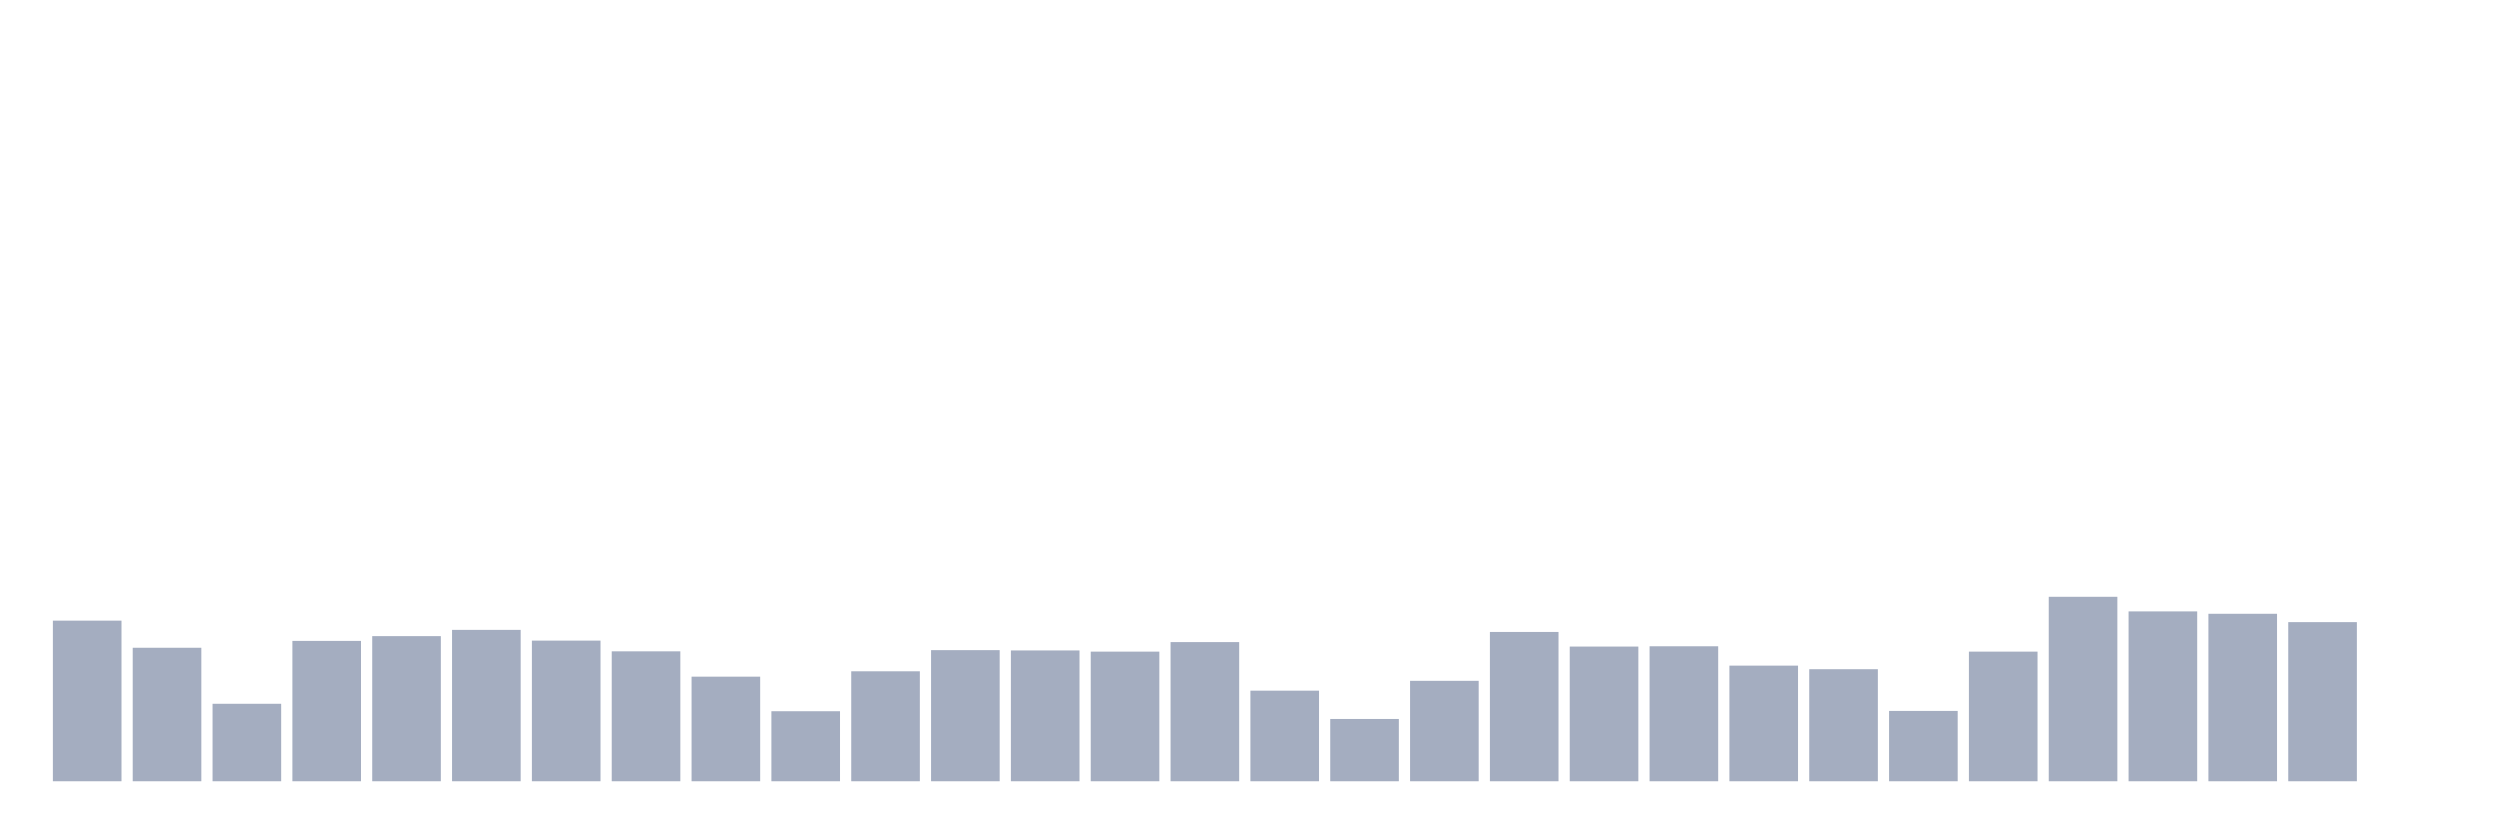
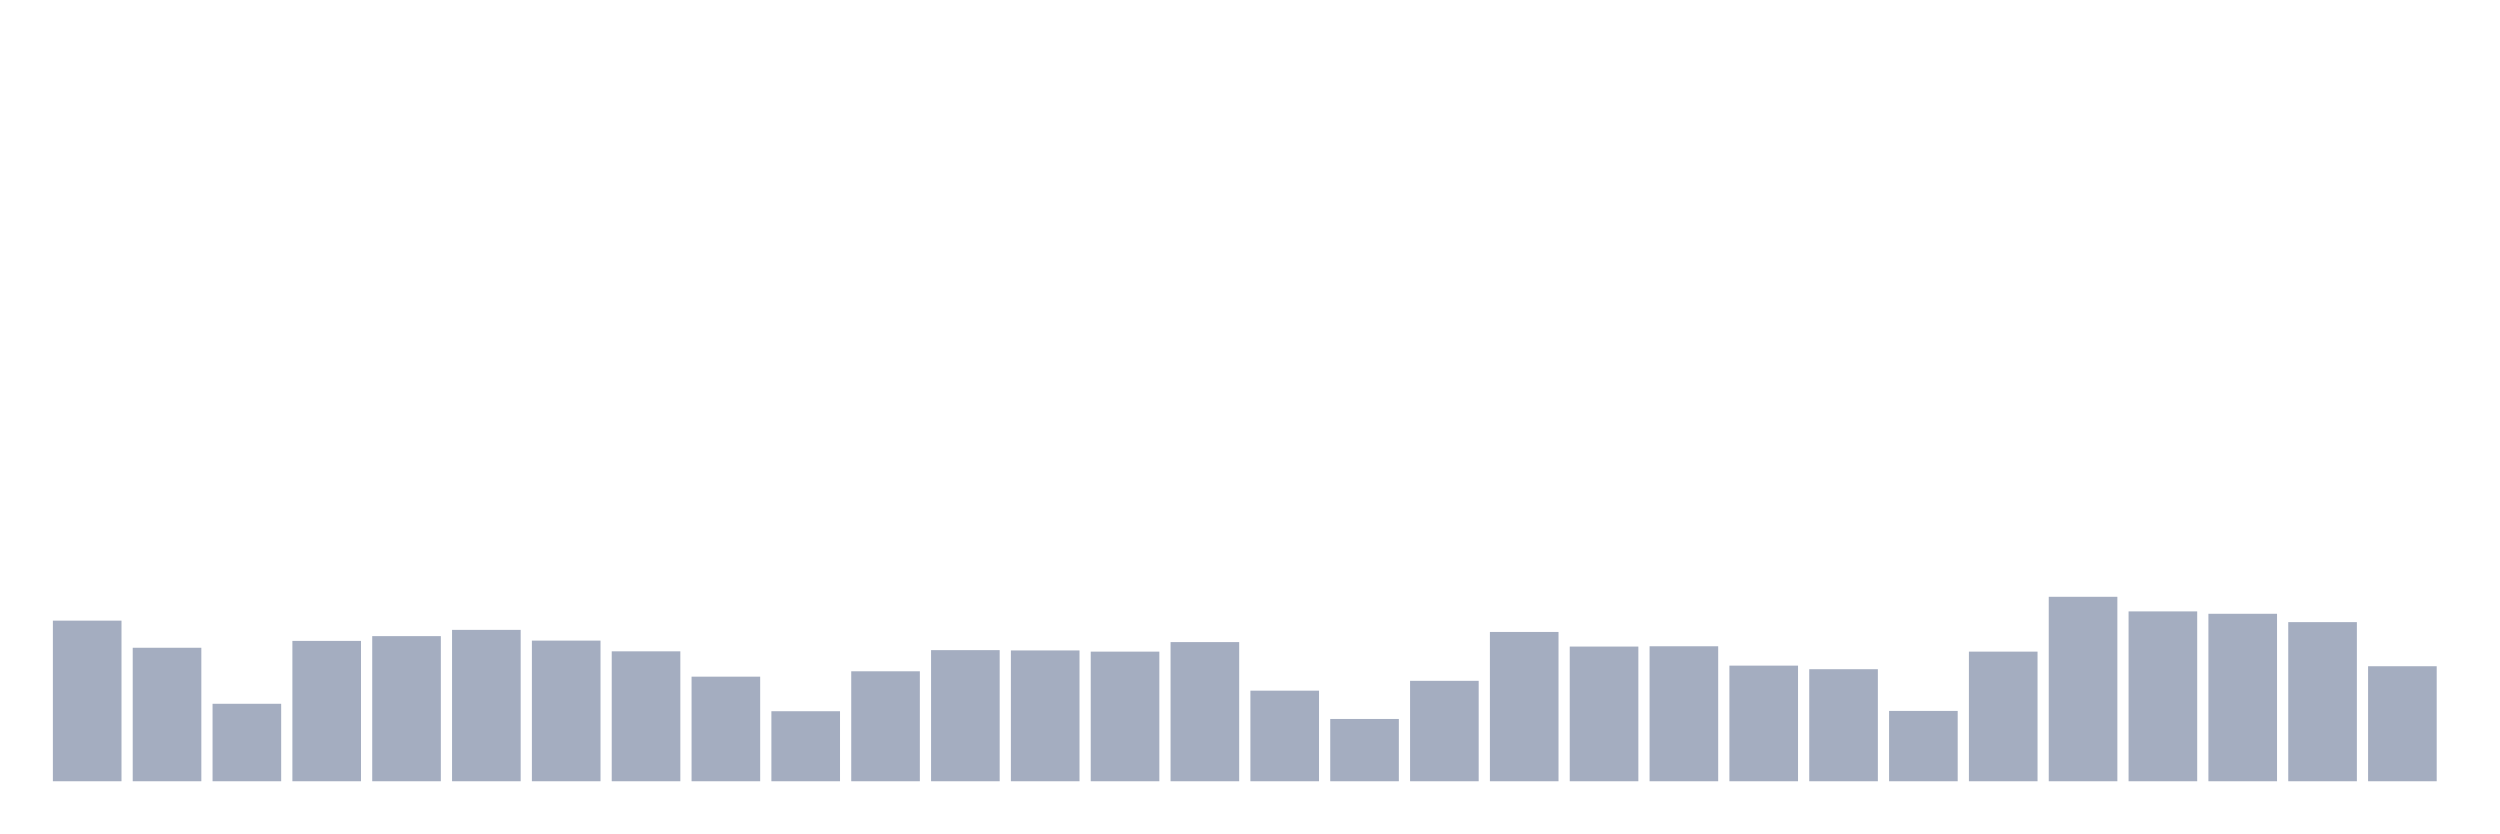
<svg xmlns="http://www.w3.org/2000/svg" viewBox="0 0 480 160">
  <g transform="translate(10,10)">
    <rect class="bar" x="0.153" width="13.175" y="109.162" height="30.838" fill="rgb(164,173,192)" />
    <rect class="bar" x="15.482" width="13.175" y="114.369" height="25.631" fill="rgb(164,173,192)" />
    <rect class="bar" x="30.81" width="13.175" y="125.125" height="14.875" fill="rgb(164,173,192)" />
    <rect class="bar" x="46.138" width="13.175" y="113.053" height="26.947" fill="rgb(164,173,192)" />
    <rect class="bar" x="61.466" width="13.175" y="112.137" height="27.863" fill="rgb(164,173,192)" />
    <rect class="bar" x="76.794" width="13.175" y="110.936" height="29.064" fill="rgb(164,173,192)" />
    <rect class="bar" x="92.123" width="13.175" y="112.996" height="27.004" fill="rgb(164,173,192)" />
    <rect class="bar" x="107.451" width="13.175" y="115.055" height="24.945" fill="rgb(164,173,192)" />
    <rect class="bar" x="122.779" width="13.175" y="119.918" height="20.082" fill="rgb(164,173,192)" />
    <rect class="bar" x="138.107" width="13.175" y="126.555" height="13.445" fill="rgb(164,173,192)" />
    <rect class="bar" x="153.436" width="13.175" y="118.888" height="21.112" fill="rgb(164,173,192)" />
    <rect class="bar" x="168.764" width="13.175" y="114.826" height="25.174" fill="rgb(164,173,192)" />
    <rect class="bar" x="184.092" width="13.175" y="114.884" height="25.116" fill="rgb(164,173,192)" />
    <rect class="bar" x="199.42" width="13.175" y="115.112" height="24.888" fill="rgb(164,173,192)" />
    <rect class="bar" x="214.748" width="13.175" y="113.282" height="26.718" fill="rgb(164,173,192)" />
    <rect class="bar" x="230.077" width="13.175" y="122.607" height="17.393" fill="rgb(164,173,192)" />
    <rect class="bar" x="245.405" width="13.175" y="128.043" height="11.957" fill="rgb(164,173,192)" />
    <rect class="bar" x="260.733" width="13.175" y="120.719" height="19.281" fill="rgb(164,173,192)" />
    <rect class="bar" x="276.061" width="13.175" y="111.336" height="28.664" fill="rgb(164,173,192)" />
    <rect class="bar" x="291.39" width="13.175" y="114.14" height="25.86" fill="rgb(164,173,192)" />
    <rect class="bar" x="306.718" width="13.175" y="114.083" height="25.917" fill="rgb(164,173,192)" />
    <rect class="bar" x="322.046" width="13.175" y="117.801" height="22.199" fill="rgb(164,173,192)" />
    <rect class="bar" x="337.374" width="13.175" y="118.488" height="21.512" fill="rgb(164,173,192)" />
    <rect class="bar" x="352.702" width="13.175" y="126.498" height="13.502" fill="rgb(164,173,192)" />
    <rect class="bar" x="368.031" width="13.175" y="115.112" height="24.888" fill="rgb(164,173,192)" />
    <rect class="bar" x="383.359" width="13.175" y="104.585" height="35.415" fill="rgb(164,173,192)" />
    <rect class="bar" x="398.687" width="13.175" y="107.389" height="32.611" fill="rgb(164,173,192)" />
    <rect class="bar" x="414.015" width="13.175" y="107.846" height="32.154" fill="rgb(164,173,192)" />
    <rect class="bar" x="429.344" width="13.175" y="109.448" height="30.552" fill="rgb(164,173,192)" />
-     <rect class="bar" x="444.672" width="13.175" y="140" height="0" fill="rgb(164,173,192)" />
+     <rect class="bar" x="444.672" width="13.175" y="117.916" height="22.084" fill="rgb(164,173,192)" />
  </g>
</svg>
